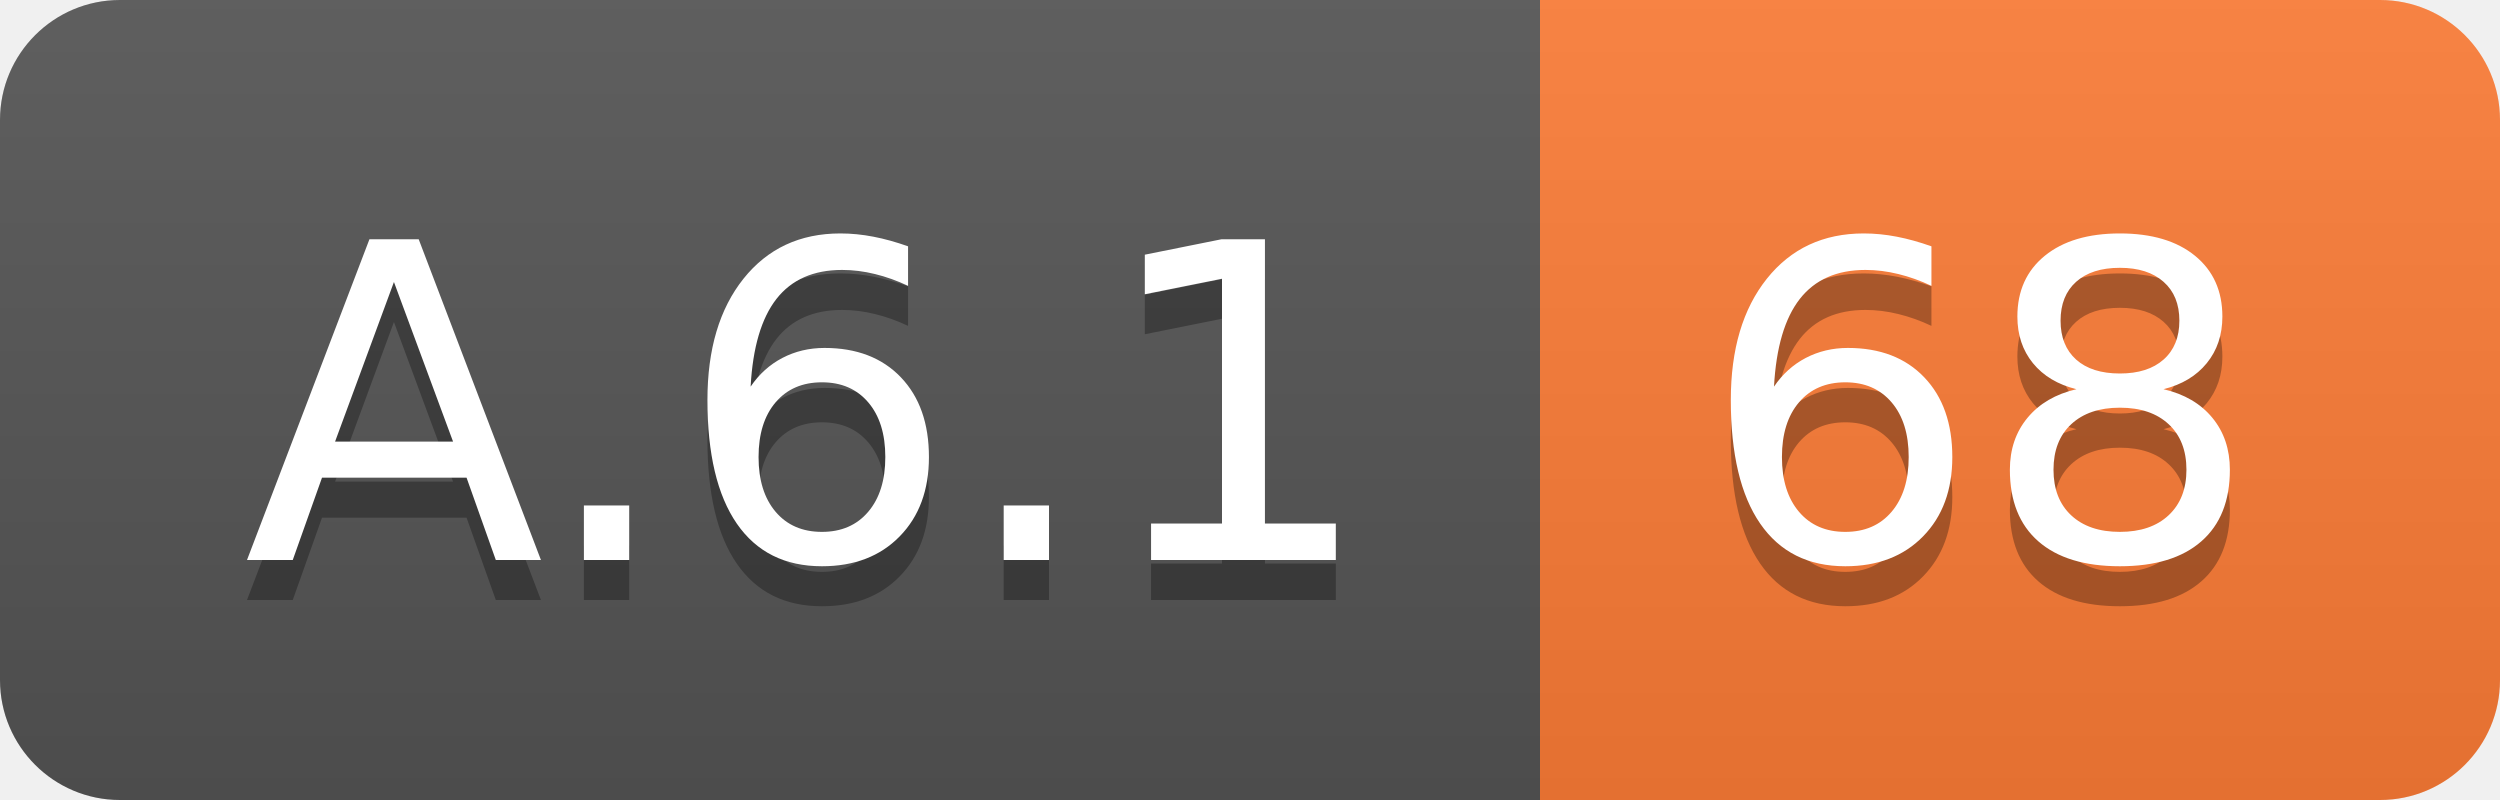
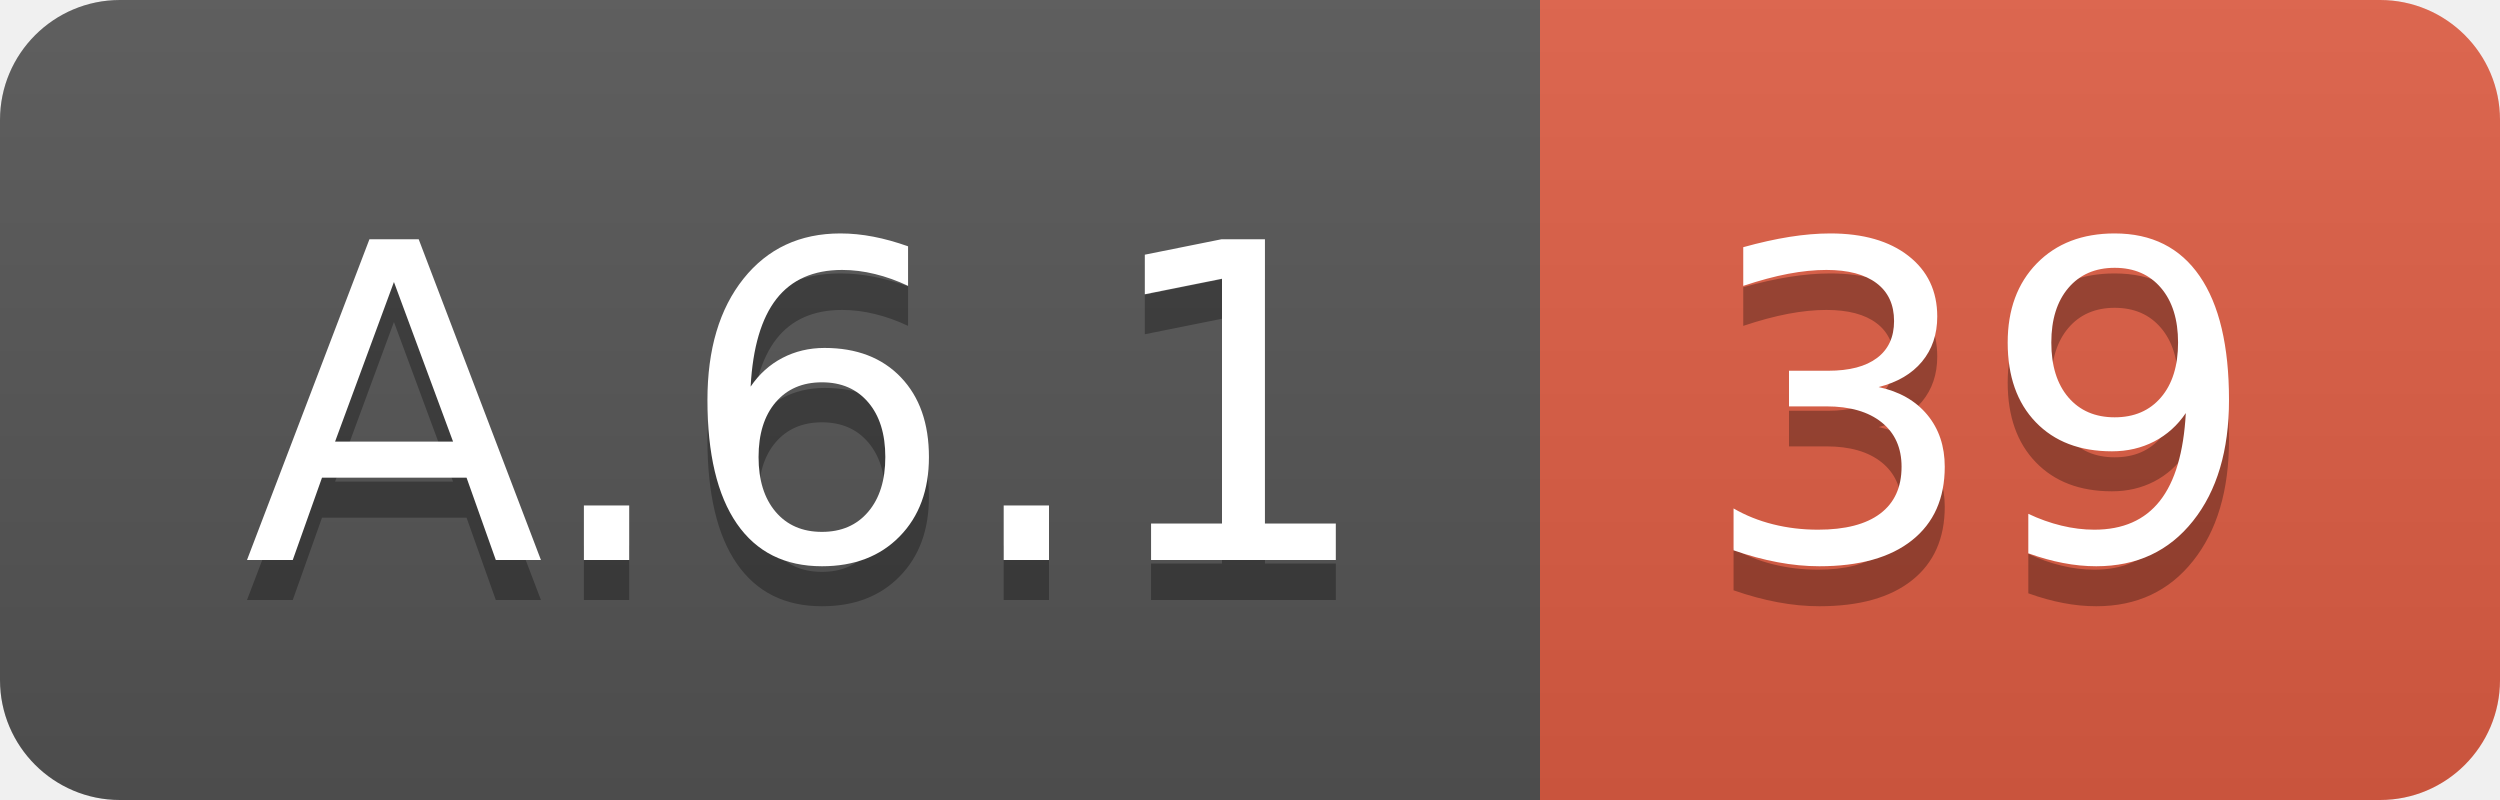
<svg xmlns="http://www.w3.org/2000/svg" width="62.5" height="20">
  <linearGradient id="smooth" x2="0" y2="100%">
    <stop offset="0" stop-color="#bbb" stop-opacity=".1" />
    <stop offset="1" stop-opacity=".1" />
  </linearGradient>
  <clipPath id="round">
    <rect width="62.5" height="20" rx="3" fill="#fff" />
  </clipPath>
  <g clip-path="url(#round)">
    <rect width="38.5" height="20" fill="#555" />
-     <rect x="38.5" width="24.0" height="20" fill="#fe7d37" />
+     <rect x="38.5" width="24.0" height="20" fill="#e05d44" />
    <rect width="62.5" height="20" fill="url(#smooth)" />
  </g>
  <g fill="#fff" text-anchor="middle" font-family="DejaVu Sans,Verdana,Geneva,sans-serif" font-size="110">
    <text x="202.5" y="150" fill="#010101" fill-opacity=".3" transform="scale(0.1)" textLength="285.0" lengthAdjust="spacing">A.6.1</text>
    <text x="202.5" y="140" transform="scale(0.1)" textLength="285.0" lengthAdjust="spacing">A.6.1</text>
-     <text x="495.0" y="150" fill="#010101" fill-opacity=".3" transform="scale(0.1)" textLength="140.0" lengthAdjust="spacing">68</text>
-     <text x="495.0" y="140" transform="scale(0.1)" textLength="140.0" lengthAdjust="spacing">68</text>
+     <text x="495.0" y="150" fill="#010101" fill-opacity=".3" transform="scale(0.1)" textLength="140.0" lengthAdjust="spacing">39</text>
+     <text x="495.0" y="140" transform="scale(0.1)" textLength="140.0" lengthAdjust="spacing">39</text>
  </g>
</svg>
